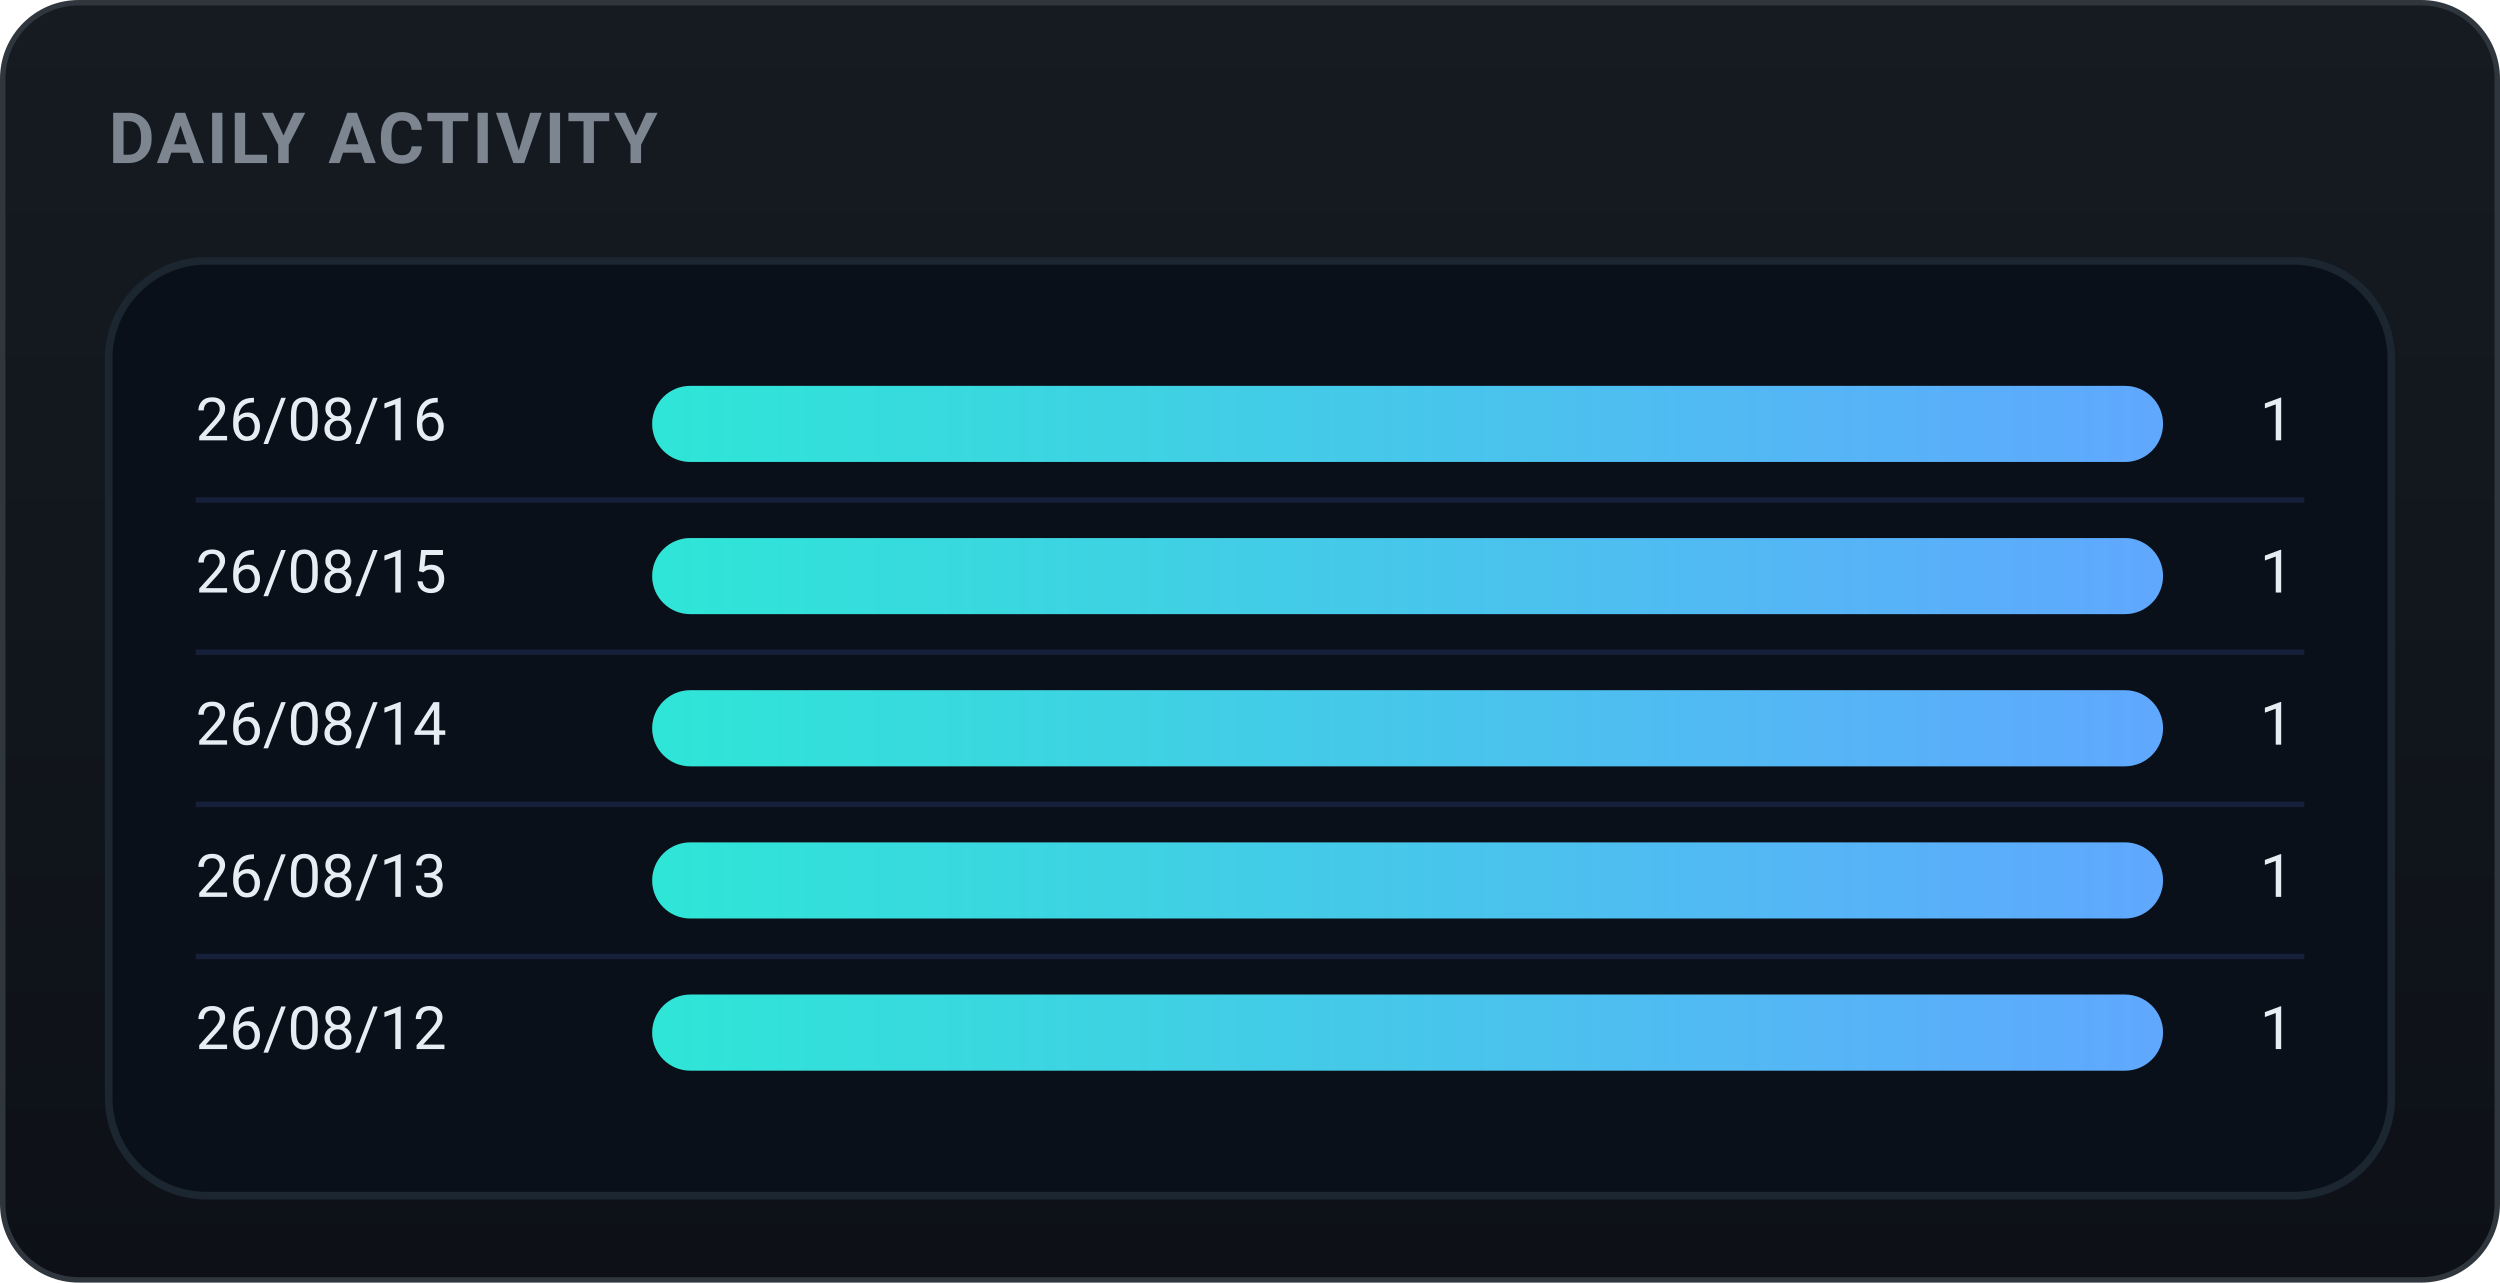
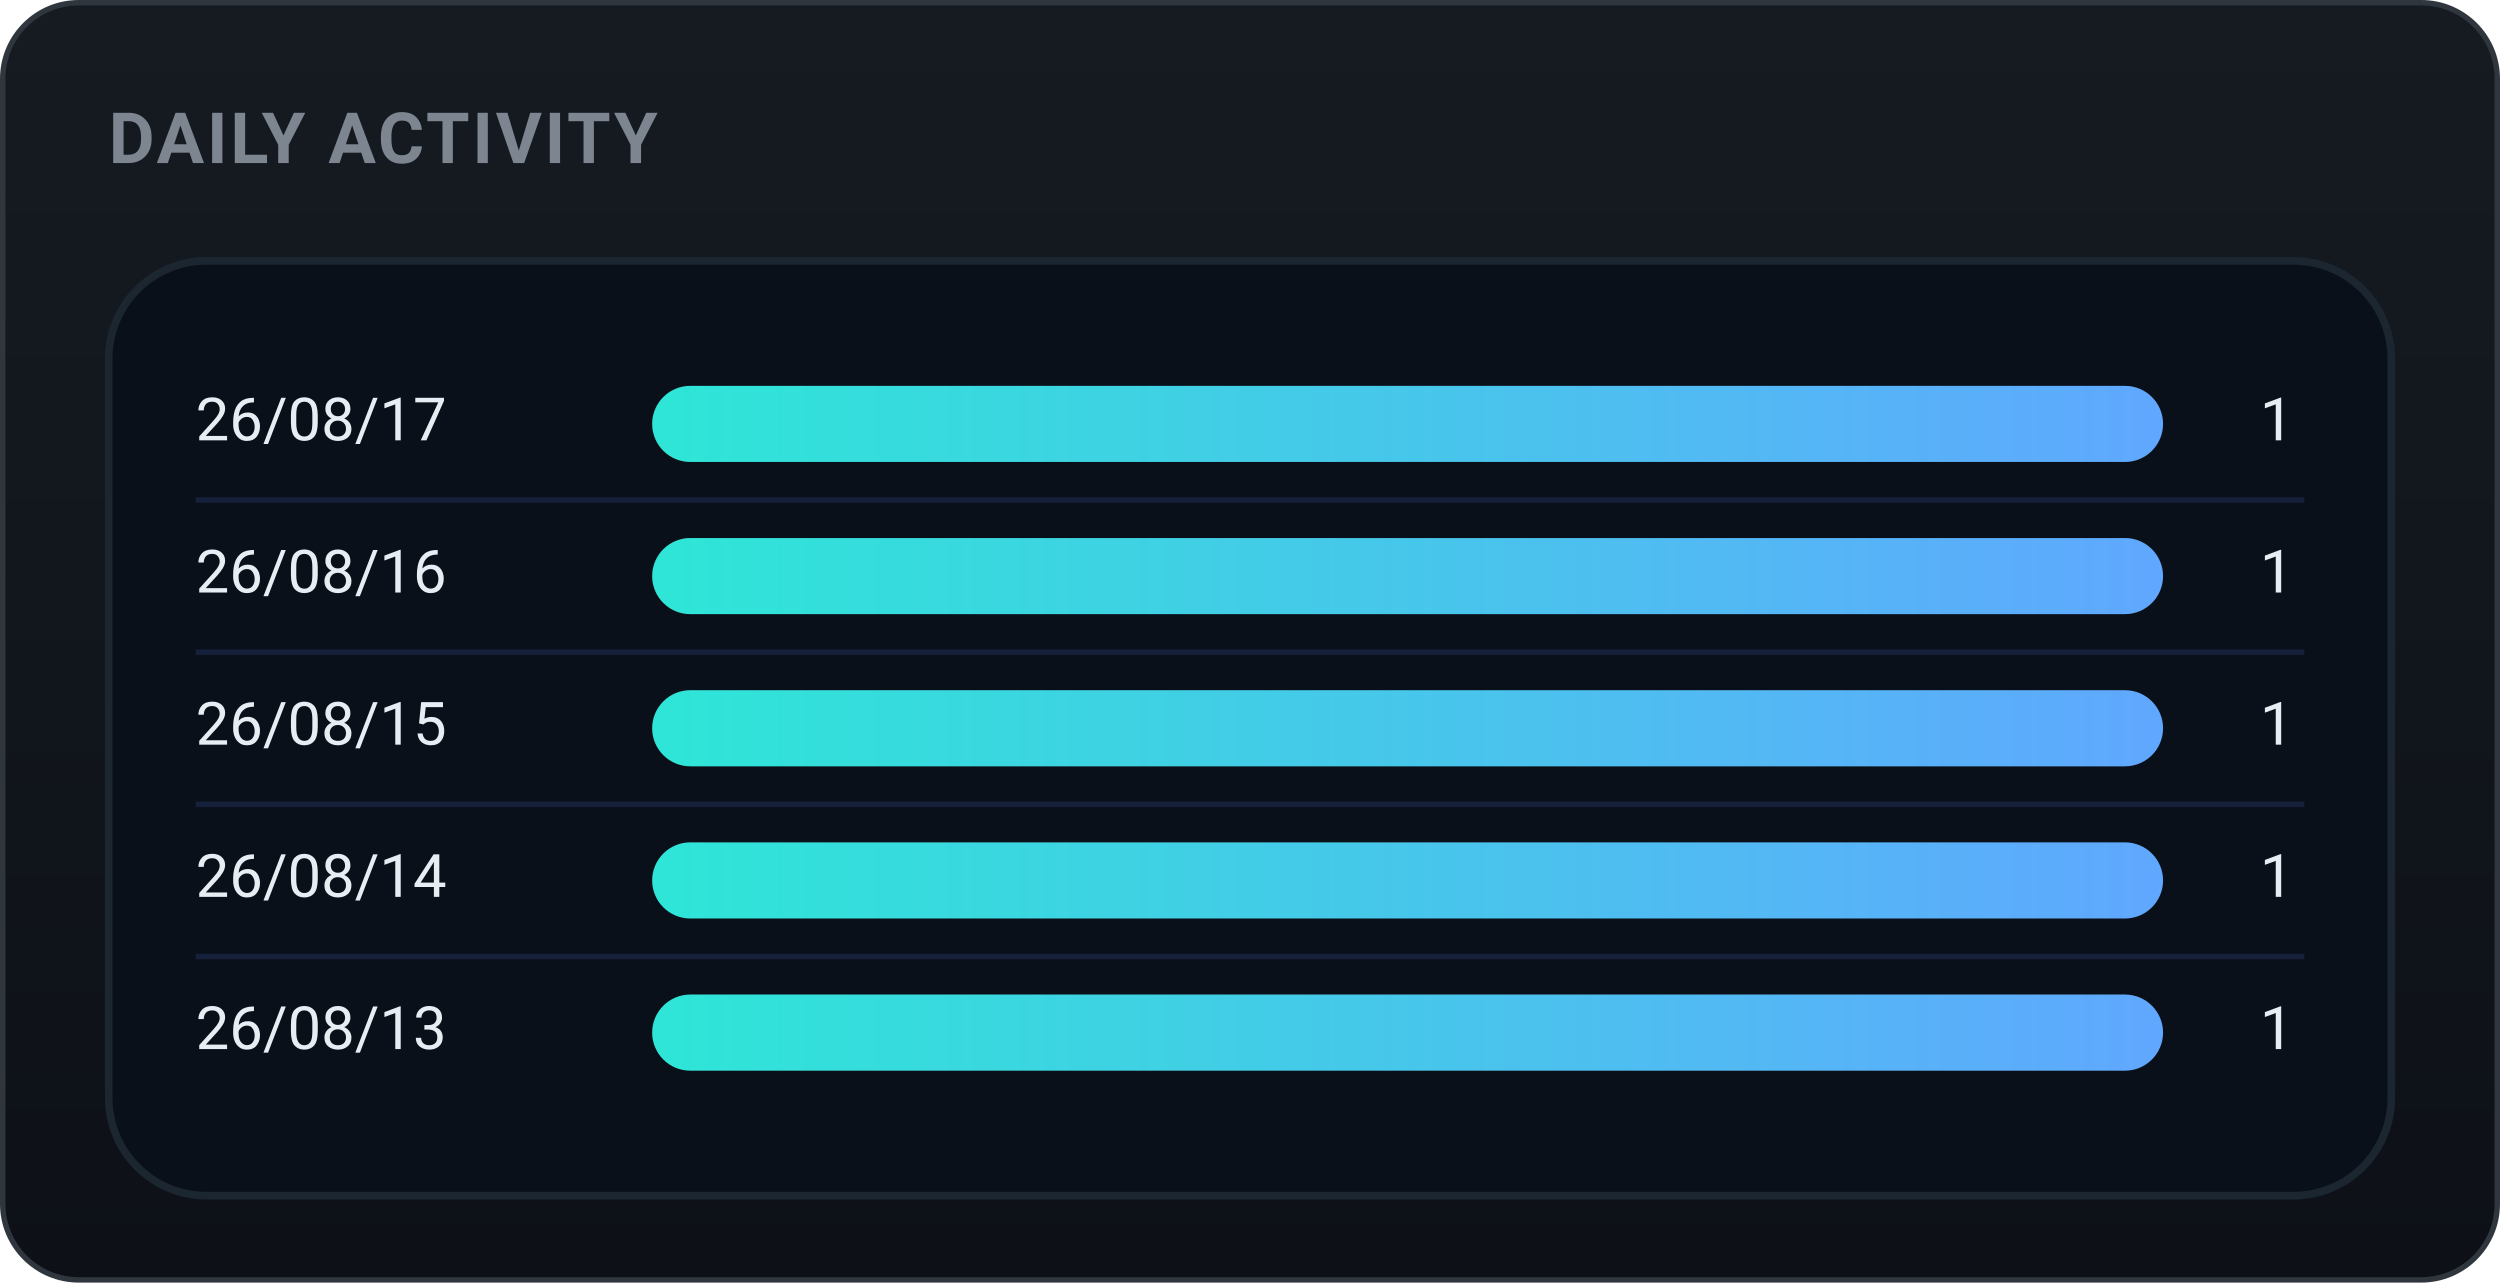
<svg xmlns="http://www.w3.org/2000/svg" width="460" height="236" viewBox="0 0 460 236" role="img" font-family="-apple-system,BlinkMacSystemFont,'Segoe UI',Roboto,'Apple SD Gothic Neo','Malgun Gothic',sans-serif">
  <defs>
    <linearGradient id="bgg" x1="0" y1="0" x2="0" y2="1">
      <stop offset="0" stop-color="#161b22" />
      <stop offset="1" stop-color="#0d1117" />
    </linearGradient>
    <linearGradient id="daily-gradient" x1="0" y1="0" x2="1" y2="0">
      <stop offset="0%" stop-color="#2ee6d6" />
      <stop offset="100%" stop-color="#60a7ff" />
    </linearGradient>
  </defs>
  <rect x="0.5" y="0.5" width="459" height="235" rx="14" fill="url(#bgg)" stroke="#30363d" />
  <text x="20" y="30" font-family="-apple-system,BlinkMacSystemFont,'Segoe UI',Roboto,'Apple SD Gothic Neo','Malgun Gothic',sans-serif" font-size="13" font-weight="700" fill="#7d8590" letter-spacing="0.5">DAILY ACTIVITY</text>
  <rect x="20" y="48" width="420" height="172" rx="18" fill="#09101a" stroke="#1b2631" stroke-width="1.4" />
-   <text x="36" y="78.0" font-size="11" fill="#e6edf3" dominant-baseline="middle">26/08/16</text>
+   <text x="36" y="78.0" font-size="11" fill="#e6edf3" dominant-baseline="middle">26/08/17</text>
  <rect x="120" y="71.0" width="278" height="14" rx="7.0" fill="#21262d" />
  <rect x="120" y="71.0" width="278.0" height="14" rx="7.0" fill="url(#daily-gradient)" />
  <text x="422" y="78.0" font-size="11" fill="#e6edf3" dominant-baseline="middle" text-anchor="end">1</text>
  <line x1="36" y1="92" x2="424" y2="92" stroke="#16203a" stroke-width="1" />
-   <text x="36" y="106.0" font-size="11" fill="#e6edf3" dominant-baseline="middle">26/08/15</text>
+   <text x="36" y="106.0" font-size="11" fill="#e6edf3" dominant-baseline="middle">26/08/16</text>
  <rect x="120" y="99.0" width="278" height="14" rx="7.0" fill="#21262d" />
  <rect x="120" y="99.0" width="278.0" height="14" rx="7.0" fill="url(#daily-gradient)" />
  <text x="422" y="106.0" font-size="11" fill="#e6edf3" dominant-baseline="middle" text-anchor="end">1</text>
  <line x1="36" y1="120" x2="424" y2="120" stroke="#16203a" stroke-width="1" />
-   <text x="36" y="134.0" font-size="11" fill="#e6edf3" dominant-baseline="middle">26/08/14</text>
+   <text x="36" y="134.0" font-size="11" fill="#e6edf3" dominant-baseline="middle">26/08/15</text>
  <rect x="120" y="127.0" width="278" height="14" rx="7.0" fill="#21262d" />
  <rect x="120" y="127.0" width="278.0" height="14" rx="7.0" fill="url(#daily-gradient)" />
  <text x="422" y="134.0" font-size="11" fill="#e6edf3" dominant-baseline="middle" text-anchor="end">1</text>
  <line x1="36" y1="148" x2="424" y2="148" stroke="#16203a" stroke-width="1" />
-   <text x="36" y="162.0" font-size="11" fill="#e6edf3" dominant-baseline="middle">26/08/13</text>
+   <text x="36" y="162.0" font-size="11" fill="#e6edf3" dominant-baseline="middle">26/08/14</text>
  <rect x="120" y="155.0" width="278" height="14" rx="7.0" fill="#21262d" />
  <rect x="120" y="155.0" width="278.0" height="14" rx="7.0" fill="url(#daily-gradient)" />
  <text x="422" y="162.0" font-size="11" fill="#e6edf3" dominant-baseline="middle" text-anchor="end">1</text>
  <line x1="36" y1="176" x2="424" y2="176" stroke="#16203a" stroke-width="1" />
-   <text x="36" y="190.0" font-size="11" fill="#e6edf3" dominant-baseline="middle">26/08/12</text>
+   <text x="36" y="190.0" font-size="11" fill="#e6edf3" dominant-baseline="middle">26/08/13</text>
  <rect x="120" y="183.0" width="278" height="14" rx="7.0" fill="#21262d" />
  <rect x="120" y="183.0" width="278.0" height="14" rx="7.0" fill="url(#daily-gradient)" />
  <text x="422" y="190.0" font-size="11" fill="#e6edf3" dominant-baseline="middle" text-anchor="end">1</text>
</svg>
